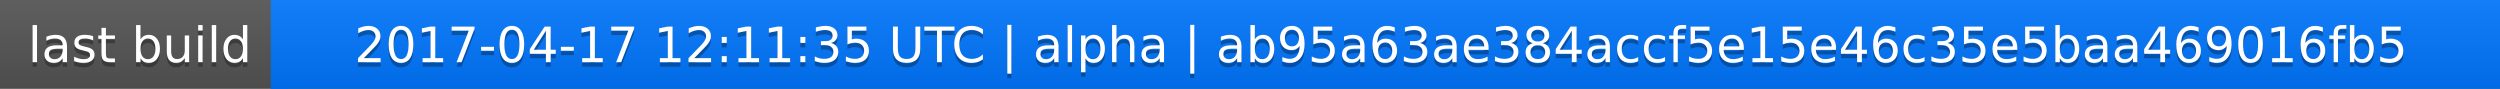
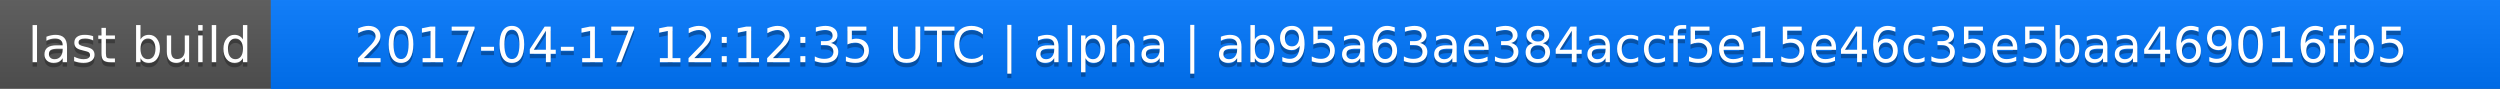
<svg xmlns="http://www.w3.org/2000/svg" width="563" height="20">
  <linearGradient id="a" x2="0" y2="100%">
    <stop offset="0" stop-color="#bbb" stop-opacity=".1" />
    <stop offset="1" stop-opacity=".1" />
  </linearGradient>
  <rect rx="0" width="563" height="20" fill="#555" />
  <rect rx="0" x="61" width="502" height="20" fill="#07f" />
  <path fill="#07f" d="M61 0h4v20h-4z" />
  <rect rx="0" width="563" height="20" fill="url(#a)" />
  <g fill="#fff" text-anchor="middle" font-family="DejaVu Sans,Verdana,Geneva,sans-serif" font-size="11">
    <text x="31.5" y="15" fill="#010101" fill-opacity=".3">last build</text>
    <text x="31.5" y="14">last build</text>
-     <text x="311" y="15" fill="#010101" fill-opacity=".3">2017-04-17 12:11:35 UTC | alpha | ab95a63ae384accf5e15e46c35e5baa469016fb5</text>
-     <text x="311" y="14">2017-04-17 12:11:35 UTC | alpha | ab95a63ae384accf5e15e46c35e5baa469016fb5</text>
+     <text x="311" y="15" fill="#010101" fill-opacity=".3">2017-04-17 12:12:35 UTC | alpha | ab95a63ae384accf5e15e46c35e5baa469016fb5</text>
+     <text x="311" y="14">2017-04-17 12:12:35 UTC | alpha | ab95a63ae384accf5e15e46c35e5baa469016fb5</text>
  </g>
</svg>
